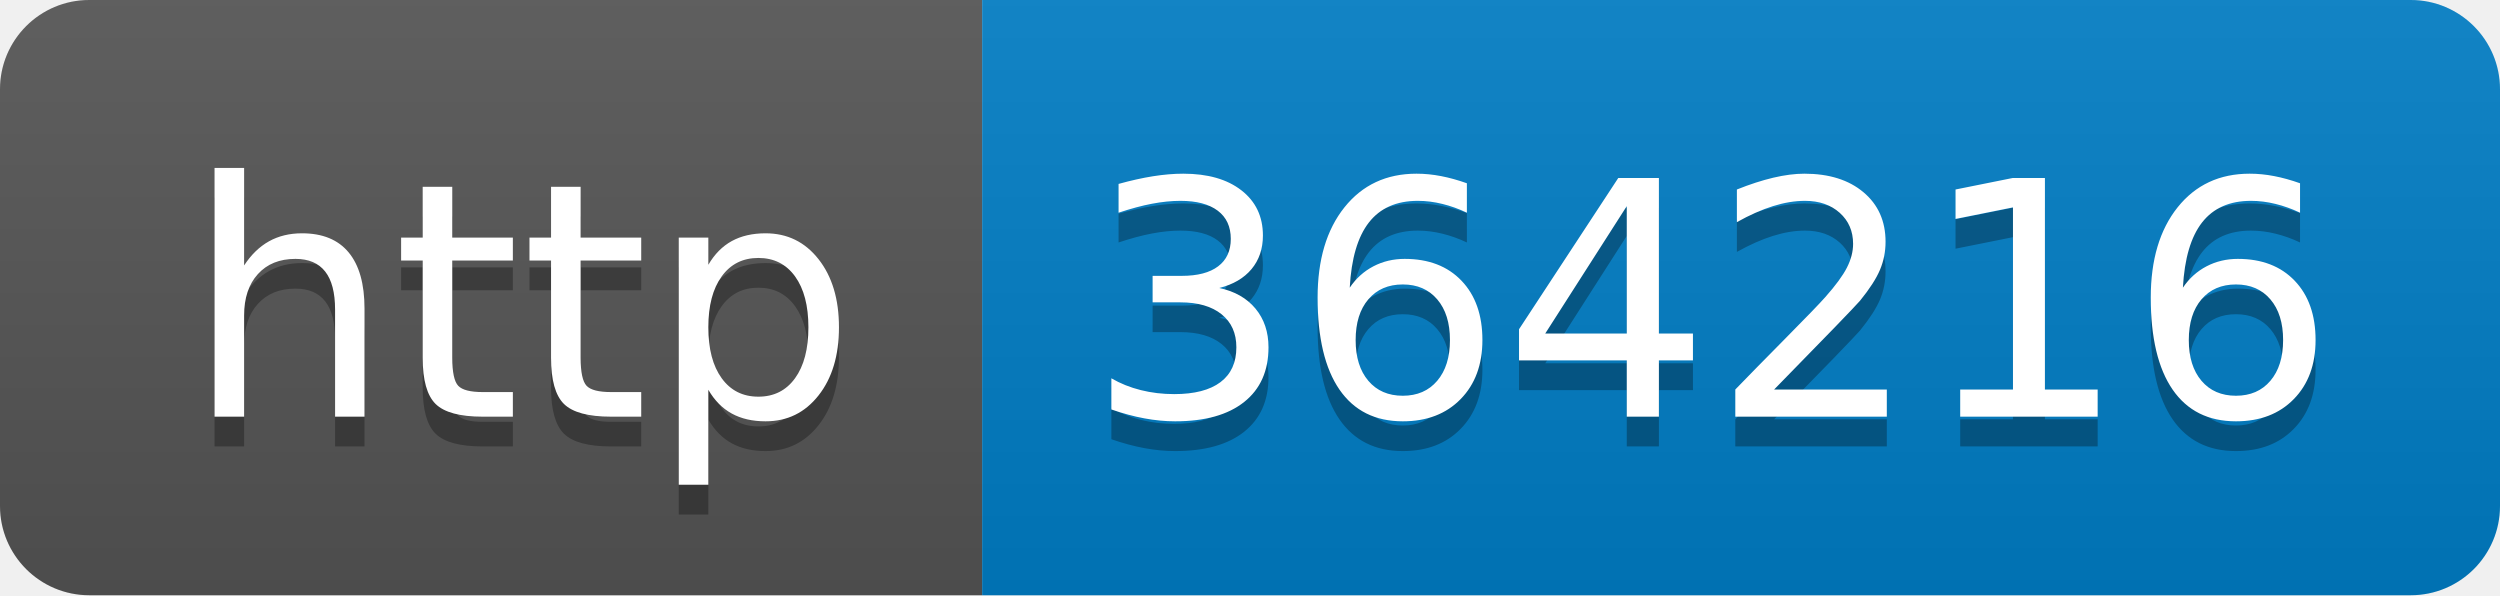
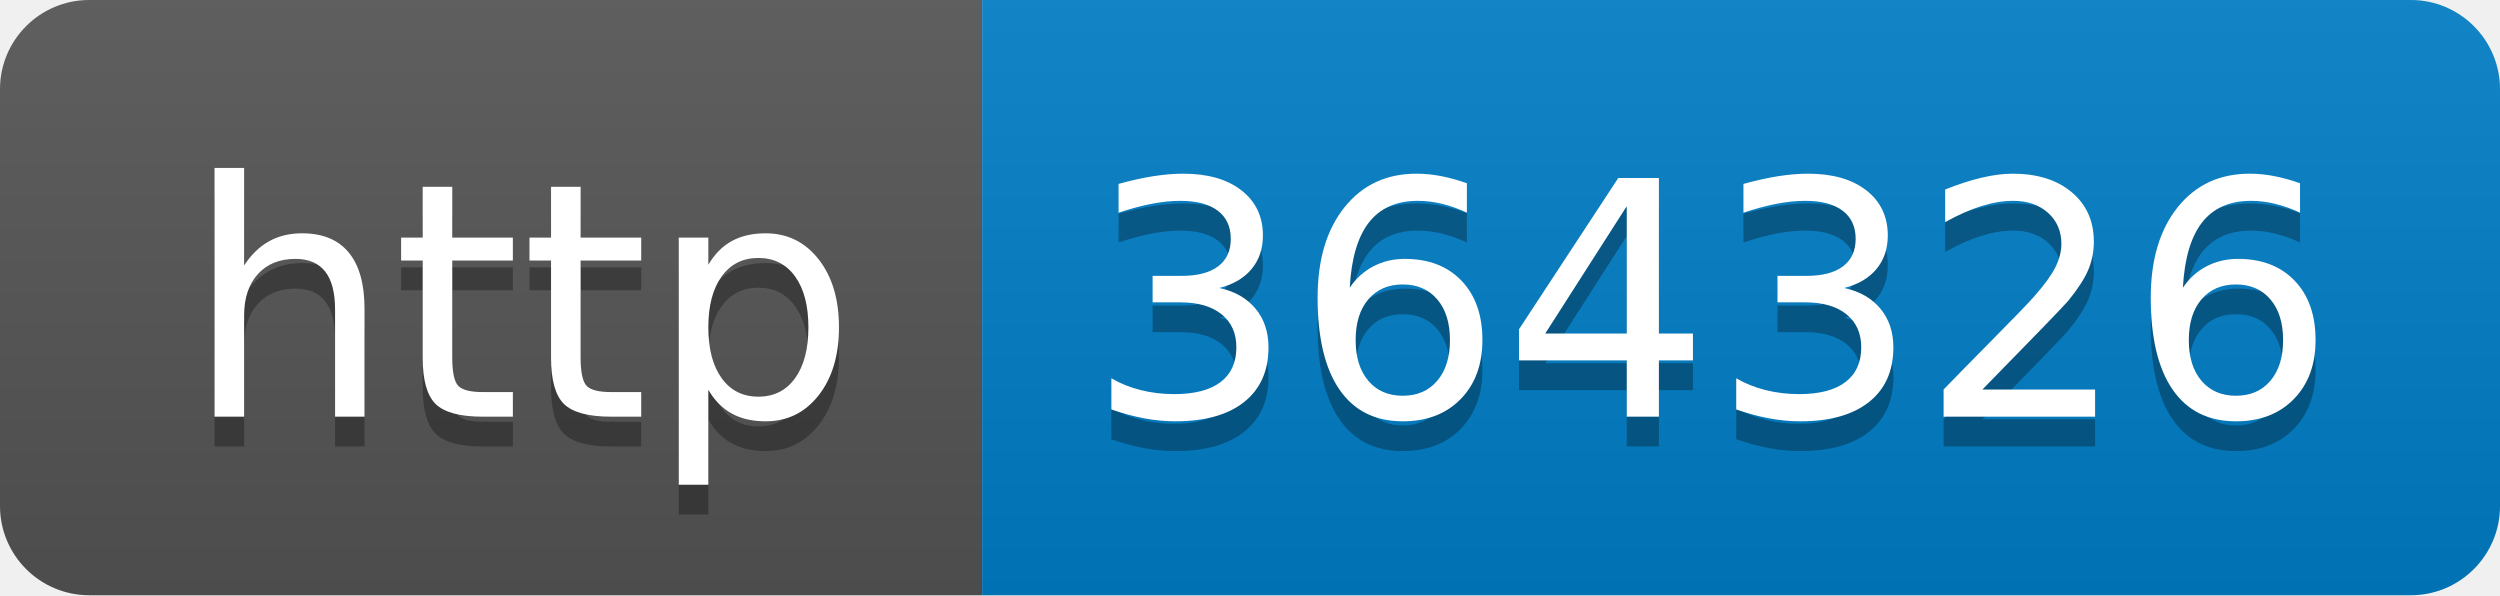
- <svg xmlns="http://www.w3.org/2000/svg" width="84" height="20" role="img" aria-label="http: 364216">
+ <svg xmlns="http://www.w3.org/2000/svg" width="84" height="20" role="img" aria-label="http: 364326">
  <linearGradient id="s" x2="0" y2="100%">
    <stop offset="0" stop-color="#bbb" stop-opacity=".1" />
    <stop offset="1" stop-opacity=".1" />
  </linearGradient>
  <clipPath id="r">
    <rect width="84" height="20" rx="3" fill="#fff" />
  </clipPath>
  <g clip-path="url(#r)">
    <rect width="33" height="20" fill="#555" />
    <rect x="33" width="51" height="20" fill="#007ec6" />
    <rect width="84" height="20" fill="url(#s)" />
  </g>
  <g fill="#fff" text-anchor="middle" font-family="Verdana,Geneva,DejaVu Sans,sans-serif" text-rendering="geometricPrecision" font-size="110">
    <text aria-hidden="true" x="175" y="150" fill="#010101" fill-opacity=".3" transform="scale(.1)" textLength="230">http</text>
    <text x="175" y="140" transform="scale(.1)" fill="#fff" textLength="230">http</text>
-     <text aria-hidden="true" x="575" y="150" fill="#010101" fill-opacity=".3" transform="scale(.1)" textLength="410">364216</text>
-     <text x="575" y="140" transform="scale(.1)" fill="#fff" textLength="410">364216</text>
+     <text aria-hidden="true" x="575" y="150" fill="#010101" fill-opacity=".3" transform="scale(.1)" textLength="410">364326</text>
+     <text x="575" y="140" transform="scale(.1)" fill="#fff" textLength="410">364326</text>
  </g>
</svg>
